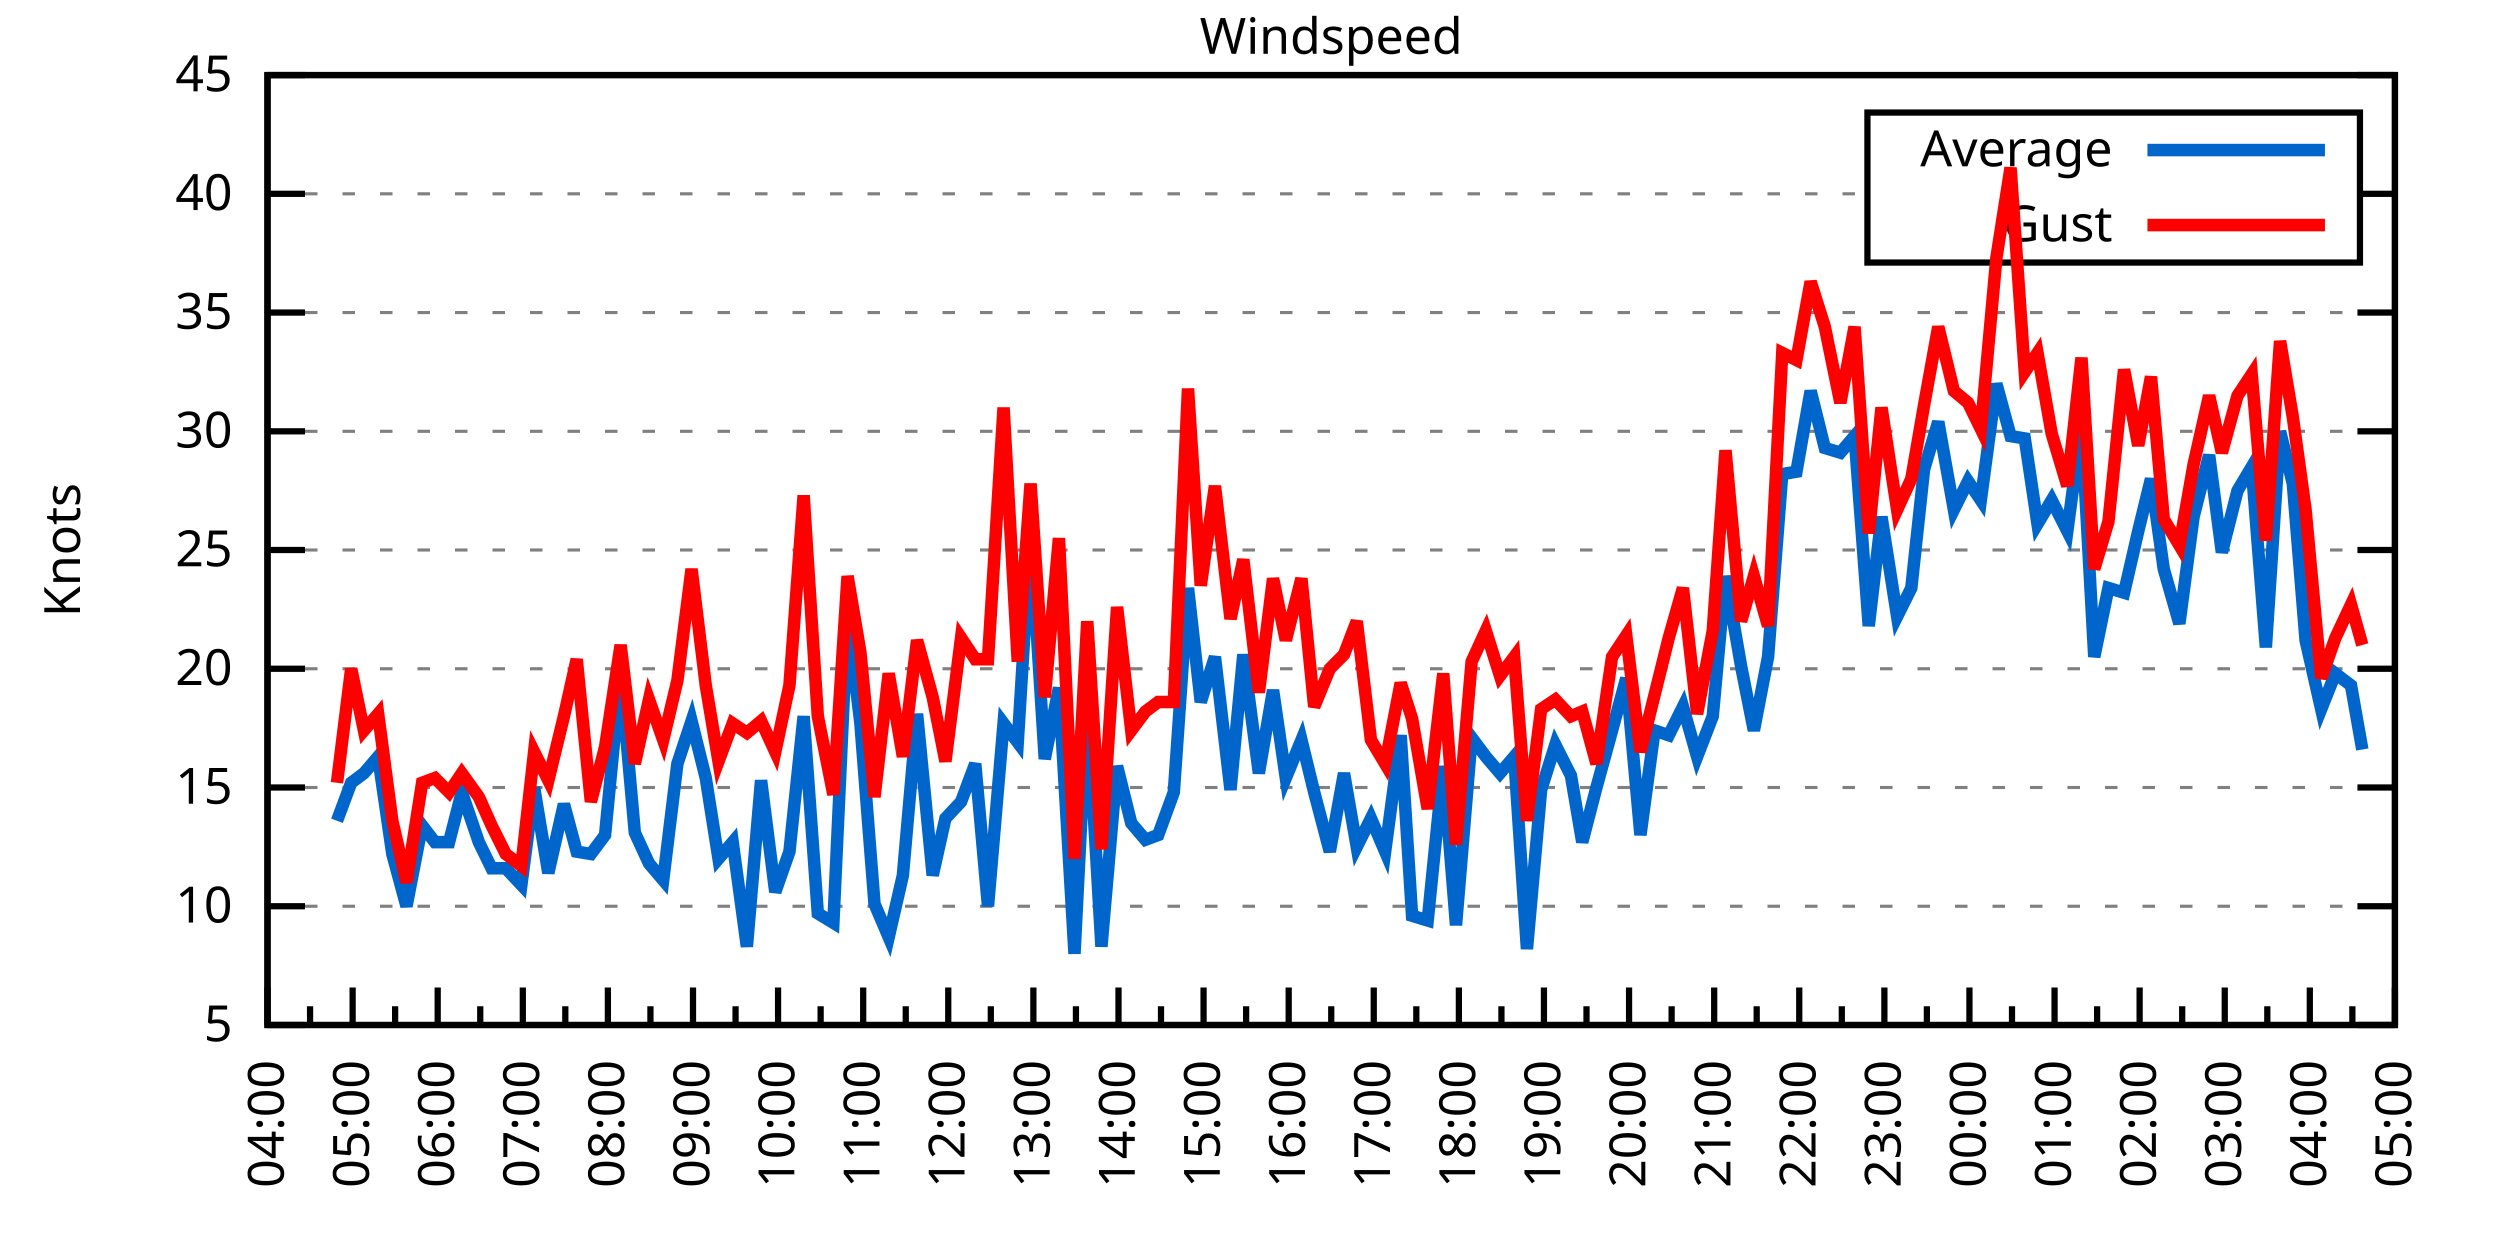
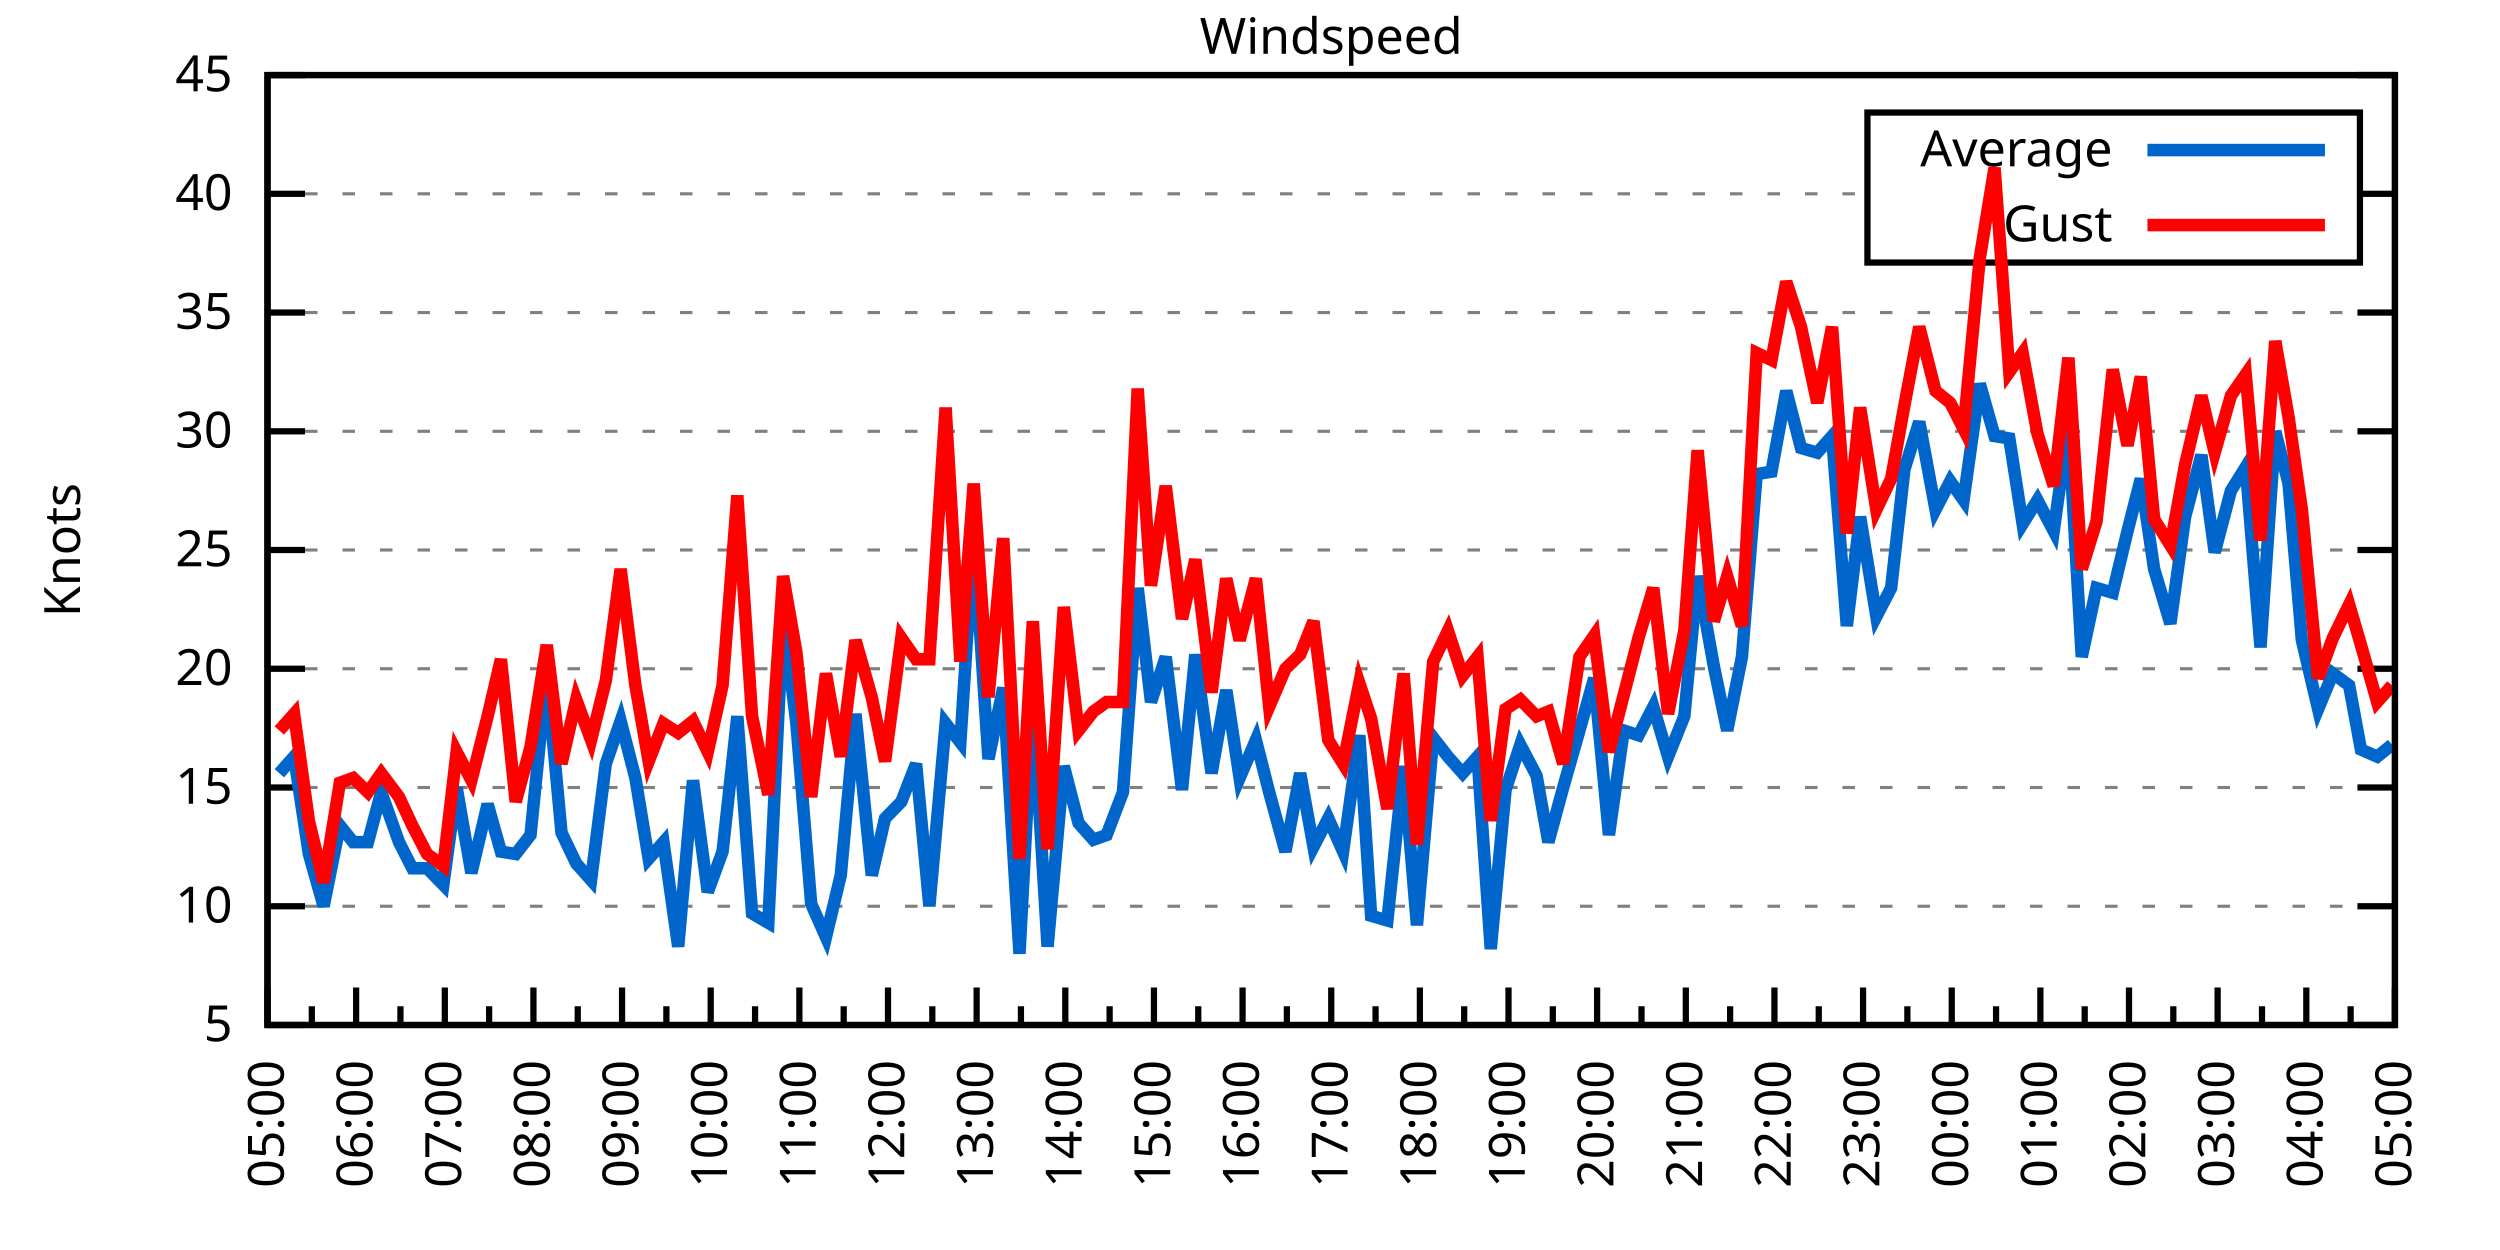
<svg xmlns="http://www.w3.org/2000/svg" xmlns:xlink="http://www.w3.org/1999/xlink" width="400" height="200" viewBox="0 0 400 200">
  <g id="gnuplot_canvas">
    <rect x="0" y="0" width="400" height="200" fill="none" />
    <defs>
      <circle id="gpDot" r="0.5" stroke-width="0.5" stroke="currentColor" />
      <path id="gpPt0" stroke-width="0.333" stroke="currentColor" d="M-1,0 h2 M0,-1 v2" />
      <path id="gpPt1" stroke-width="0.333" stroke="currentColor" d="M-1,-1 L1,1 M1,-1 L-1,1" />
      <path id="gpPt2" stroke-width="0.333" stroke="currentColor" d="M-1,0 L1,0 M0,-1 L0,1 M-1,-1 L1,1 M-1,1 L1,-1" />
      <rect id="gpPt3" stroke-width="0.333" stroke="currentColor" x="-1" y="-1" width="2" height="2" />
      <rect id="gpPt4" stroke-width="0.333" stroke="currentColor" fill="currentColor" x="-1" y="-1" width="2" height="2" />
      <circle id="gpPt5" stroke-width="0.333" stroke="currentColor" cx="0" cy="0" r="1" />
      <use xlink:href="#gpPt5" id="gpPt6" fill="currentColor" stroke="none" />
      <path id="gpPt7" stroke-width="0.333" stroke="currentColor" d="M0,-1.33 L-1.33,0.67 L1.33,0.67 z" />
      <use xlink:href="#gpPt7" id="gpPt8" fill="currentColor" stroke="none" />
      <use xlink:href="#gpPt7" id="gpPt9" stroke="currentColor" transform="rotate(180)" />
      <use xlink:href="#gpPt9" id="gpPt10" fill="currentColor" stroke="none" />
      <use xlink:href="#gpPt3" id="gpPt11" stroke="currentColor" transform="rotate(45)" />
      <use xlink:href="#gpPt11" id="gpPt12" fill="currentColor" stroke="none" />
      <path id="gpPt13" stroke-width="0.333" stroke="currentColor" d="M0,1.330 L1.265,0.411 L0.782,-1.067 L-0.782,-1.076 L-1.265,0.411 z" />
      <use xlink:href="#gpPt13" id="gpPt14" fill="currentColor" stroke="none" />
      <filter id="textbox" filterUnits="objectBoundingBox" x="0" y="0" height="1" width="1">
        <feFlood flood-color="white" flood-opacity="1" result="bgnd" />
        <feComposite in="SourceGraphic" in2="bgnd" operator="atop" />
      </filter>
      <filter id="greybox" filterUnits="objectBoundingBox" x="0" y="0" height="1" width="1">
        <feFlood flood-color="lightgrey" flood-opacity="1" result="grey" />
        <feComposite in="SourceGraphic" in2="grey" operator="atop" />
      </filter>
    </defs>
    <g fill="none" color="white" stroke="currentColor" stroke-width="1.00" stroke-linecap="butt" stroke-linejoin="miter">
</g>
    <g fill="none" color="black" stroke="currentColor" stroke-width="1.00" stroke-linecap="butt" stroke-linejoin="miter">
      <g stroke="none" shape-rendering="crispEdges">
        <polygon fill="rgb(255, 255, 255)" points="42.80,164.00 383.18,164.00 383.18,12.02 42.80,12.02 " />
      </g>
    </g>
    <g fill="none" color="black" stroke="currentColor" stroke-width="1.00" stroke-linecap="butt" stroke-linejoin="miter">
</g>
    <g fill="none" color="black" stroke="black" stroke-width="0.50" stroke-linecap="butt" stroke-linejoin="miter">
</g>
    <g fill="none" color="gray" stroke="currentColor" stroke-width="0.50" stroke-linecap="butt" stroke-linejoin="miter">
      <path stroke="gray" stroke-dasharray="2,4" class="gridline" d="M42.80,164.00 L383.19,164.00  " />
    </g>
    <g fill="none" color="gray" stroke="gray" stroke-width="1.00" stroke-linecap="butt" stroke-linejoin="miter">
</g>
    <g fill="none" color="black" stroke="currentColor" stroke-width="1.00" stroke-linecap="butt" stroke-linejoin="miter">
      <path stroke="black" d="M42.80,164.00 L48.80,164.00 M383.19,164.00 L377.19,164.00  " />
      <g transform="translate(37.20,166.60)" stroke="none" fill="black" font-family="Sans" font-size="8.00" text-anchor="end">
        <text>
          <tspan font-family="Sans"> 5</tspan>
        </text>
      </g>
    </g>
    <g fill="none" color="black" stroke="currentColor" stroke-width="1.00" stroke-linecap="butt" stroke-linejoin="miter">
</g>
    <g fill="none" color="black" stroke="black" stroke-width="0.50" stroke-linecap="butt" stroke-linejoin="miter">
</g>
    <g fill="none" color="gray" stroke="currentColor" stroke-width="0.50" stroke-linecap="butt" stroke-linejoin="miter">
      <path stroke="gray" stroke-dasharray="2,4" class="gridline" d="M42.80,145.00 L383.19,145.00  " />
    </g>
    <g fill="none" color="gray" stroke="gray" stroke-width="1.00" stroke-linecap="butt" stroke-linejoin="miter">
</g>
    <g fill="none" color="black" stroke="currentColor" stroke-width="1.00" stroke-linecap="butt" stroke-linejoin="miter">
      <path stroke="black" d="M42.80,145.00 L48.80,145.00 M383.19,145.00 L377.19,145.00  " />
      <g transform="translate(37.20,147.60)" stroke="none" fill="black" font-family="Sans" font-size="8.00" text-anchor="end">
        <text>
          <tspan font-family="Sans"> 10</tspan>
        </text>
      </g>
    </g>
    <g fill="none" color="black" stroke="currentColor" stroke-width="1.00" stroke-linecap="butt" stroke-linejoin="miter">
</g>
    <g fill="none" color="black" stroke="black" stroke-width="0.50" stroke-linecap="butt" stroke-linejoin="miter">
</g>
    <g fill="none" color="gray" stroke="currentColor" stroke-width="0.50" stroke-linecap="butt" stroke-linejoin="miter">
      <path stroke="gray" stroke-dasharray="2,4" class="gridline" d="M42.80,126.00 L383.19,126.00  " />
    </g>
    <g fill="none" color="gray" stroke="gray" stroke-width="1.00" stroke-linecap="butt" stroke-linejoin="miter">
</g>
    <g fill="none" color="black" stroke="currentColor" stroke-width="1.00" stroke-linecap="butt" stroke-linejoin="miter">
      <path stroke="black" d="M42.80,126.00 L48.80,126.00 M383.19,126.00 L377.19,126.00  " />
      <g transform="translate(37.20,128.60)" stroke="none" fill="black" font-family="Sans" font-size="8.00" text-anchor="end">
        <text>
          <tspan font-family="Sans"> 15</tspan>
        </text>
      </g>
    </g>
    <g fill="none" color="black" stroke="currentColor" stroke-width="1.00" stroke-linecap="butt" stroke-linejoin="miter">
</g>
    <g fill="none" color="black" stroke="black" stroke-width="0.50" stroke-linecap="butt" stroke-linejoin="miter">
</g>
    <g fill="none" color="gray" stroke="currentColor" stroke-width="0.50" stroke-linecap="butt" stroke-linejoin="miter">
      <path stroke="gray" stroke-dasharray="2,4" class="gridline" d="M42.80,107.00 L383.19,107.00  " />
    </g>
    <g fill="none" color="gray" stroke="gray" stroke-width="1.00" stroke-linecap="butt" stroke-linejoin="miter">
</g>
    <g fill="none" color="black" stroke="currentColor" stroke-width="1.00" stroke-linecap="butt" stroke-linejoin="miter">
      <path stroke="black" d="M42.80,107.00 L48.80,107.00 M383.19,107.00 L377.19,107.00  " />
      <g transform="translate(37.20,109.60)" stroke="none" fill="black" font-family="Sans" font-size="8.00" text-anchor="end">
        <text>
          <tspan font-family="Sans"> 20</tspan>
        </text>
      </g>
    </g>
    <g fill="none" color="black" stroke="currentColor" stroke-width="1.00" stroke-linecap="butt" stroke-linejoin="miter">
</g>
    <g fill="none" color="black" stroke="black" stroke-width="0.50" stroke-linecap="butt" stroke-linejoin="miter">
</g>
    <g fill="none" color="gray" stroke="currentColor" stroke-width="0.50" stroke-linecap="butt" stroke-linejoin="miter">
      <path stroke="gray" stroke-dasharray="2,4" class="gridline" d="M42.80,88.00 L383.19,88.00  " />
    </g>
    <g fill="none" color="gray" stroke="gray" stroke-width="1.00" stroke-linecap="butt" stroke-linejoin="miter">
</g>
    <g fill="none" color="black" stroke="currentColor" stroke-width="1.00" stroke-linecap="butt" stroke-linejoin="miter">
      <path stroke="black" d="M42.80,88.00 L48.80,88.00 M383.19,88.00 L377.19,88.00  " />
      <g transform="translate(37.20,90.60)" stroke="none" fill="black" font-family="Sans" font-size="8.00" text-anchor="end">
        <text>
          <tspan font-family="Sans"> 25</tspan>
        </text>
      </g>
    </g>
    <g fill="none" color="black" stroke="currentColor" stroke-width="1.00" stroke-linecap="butt" stroke-linejoin="miter">
</g>
    <g fill="none" color="black" stroke="black" stroke-width="0.50" stroke-linecap="butt" stroke-linejoin="miter">
</g>
    <g fill="none" color="gray" stroke="currentColor" stroke-width="0.50" stroke-linecap="butt" stroke-linejoin="miter">
      <path stroke="gray" stroke-dasharray="2,4" class="gridline" d="M42.80,69.01 L383.19,69.01  " />
    </g>
    <g fill="none" color="gray" stroke="gray" stroke-width="1.00" stroke-linecap="butt" stroke-linejoin="miter">
</g>
    <g fill="none" color="black" stroke="currentColor" stroke-width="1.00" stroke-linecap="butt" stroke-linejoin="miter">
      <path stroke="black" d="M42.80,69.01 L48.80,69.01 M383.19,69.01 L377.19,69.01  " />
      <g transform="translate(37.20,71.61)" stroke="none" fill="black" font-family="Sans" font-size="8.00" text-anchor="end">
        <text>
          <tspan font-family="Sans"> 30</tspan>
        </text>
      </g>
    </g>
    <g fill="none" color="black" stroke="currentColor" stroke-width="1.00" stroke-linecap="butt" stroke-linejoin="miter">
</g>
    <g fill="none" color="black" stroke="black" stroke-width="0.50" stroke-linecap="butt" stroke-linejoin="miter">
</g>
    <g fill="none" color="gray" stroke="currentColor" stroke-width="0.50" stroke-linecap="butt" stroke-linejoin="miter">
      <path stroke="gray" stroke-dasharray="2,4" class="gridline" d="M42.80,50.01 L383.19,50.01  " />
    </g>
    <g fill="none" color="gray" stroke="gray" stroke-width="1.00" stroke-linecap="butt" stroke-linejoin="miter">
</g>
    <g fill="none" color="black" stroke="currentColor" stroke-width="1.00" stroke-linecap="butt" stroke-linejoin="miter">
      <path stroke="black" d="M42.80,50.01 L48.80,50.01 M383.19,50.01 L377.19,50.01  " />
      <g transform="translate(37.20,52.61)" stroke="none" fill="black" font-family="Sans" font-size="8.00" text-anchor="end">
        <text>
          <tspan font-family="Sans"> 35</tspan>
        </text>
      </g>
    </g>
    <g fill="none" color="black" stroke="currentColor" stroke-width="1.00" stroke-linecap="butt" stroke-linejoin="miter">
</g>
    <g fill="none" color="black" stroke="black" stroke-width="0.50" stroke-linecap="butt" stroke-linejoin="miter">
</g>
    <g fill="none" color="gray" stroke="currentColor" stroke-width="0.50" stroke-linecap="butt" stroke-linejoin="miter">
      <path stroke="gray" stroke-dasharray="2,4" class="gridline" d="M42.80,31.01 L298.79,31.01 M377.59,31.01 L383.19,31.01  " />
    </g>
    <g fill="none" color="gray" stroke="gray" stroke-width="1.00" stroke-linecap="butt" stroke-linejoin="miter">
</g>
    <g fill="none" color="black" stroke="currentColor" stroke-width="1.00" stroke-linecap="butt" stroke-linejoin="miter">
      <path stroke="black" d="M42.80,31.01 L48.80,31.01 M383.19,31.01 L377.19,31.01  " />
      <g transform="translate(37.20,33.61)" stroke="none" fill="black" font-family="Sans" font-size="8.00" text-anchor="end">
        <text>
          <tspan font-family="Sans"> 40</tspan>
        </text>
      </g>
    </g>
    <g fill="none" color="black" stroke="currentColor" stroke-width="1.00" stroke-linecap="butt" stroke-linejoin="miter">
</g>
    <g fill="none" color="black" stroke="black" stroke-width="0.50" stroke-linecap="butt" stroke-linejoin="miter">
</g>
    <g fill="none" color="gray" stroke="currentColor" stroke-width="0.50" stroke-linecap="butt" stroke-linejoin="miter">
      <path stroke="gray" stroke-dasharray="2,4" class="gridline" d="M42.80,12.01 L383.19,12.01  " />
    </g>
    <g fill="none" color="gray" stroke="gray" stroke-width="1.00" stroke-linecap="butt" stroke-linejoin="miter">
</g>
    <g fill="none" color="black" stroke="currentColor" stroke-width="1.00" stroke-linecap="butt" stroke-linejoin="miter">
      <path stroke="black" d="M42.80,12.01 L48.80,12.01 M383.19,12.01 L377.19,12.01  " />
      <g transform="translate(37.20,14.61)" stroke="none" fill="black" font-family="Sans" font-size="8.00" text-anchor="end">
        <text>
          <tspan font-family="Sans"> 45</tspan>
        </text>
      </g>
    </g>
    <g fill="none" color="black" stroke="currentColor" stroke-width="1.00" stroke-linecap="butt" stroke-linejoin="miter">
      <path stroke="black" d="M42.80,164.00 L42.80,158.00  " />
      <g transform="translate(45.40,169.60) rotate(270)" stroke="none" fill="black" font-family="Sans" font-size="8.00" text-anchor="end">
        <text>
+           <tspan font-family="Sans">05:00</tspan>
+         </text>
+       </g>
+     </g>
+     <g fill="none" color="black" stroke="currentColor" stroke-width="1.00" stroke-linecap="butt" stroke-linejoin="miter">
+       <path stroke="black" d="M49.89,164.00 L49.89,161.00 M56.98,164.00 L56.98,158.00  " />
+       <g transform="translate(59.58,169.60) rotate(270)" stroke="none" fill="black" font-family="Sans" font-size="8.00" text-anchor="end">
+         <text>
+           <tspan font-family="Sans">06:00</tspan>
+         </text>
+       </g>
+     </g>
+     <g fill="none" color="black" stroke="currentColor" stroke-width="1.00" stroke-linecap="butt" stroke-linejoin="miter">
+       <path stroke="black" d="M64.07,164.00 L64.07,161.00 M71.17,164.00 L71.17,158.00  " />
+       <g transform="translate(73.77,169.60) rotate(270)" stroke="none" fill="black" font-family="Sans" font-size="8.00" text-anchor="end">
+         <text>
+           <tspan font-family="Sans">07:00</tspan>
+         </text>
+       </g>
+     </g>
+     <g fill="none" color="black" stroke="currentColor" stroke-width="1.00" stroke-linecap="butt" stroke-linejoin="miter">
+       <path stroke="black" d="M78.26,164.00 L78.26,161.00 M85.35,164.00 L85.35,158.00  " />
+       <g transform="translate(87.95,169.60) rotate(270)" stroke="none" fill="black" font-family="Sans" font-size="8.00" text-anchor="end">
+         <text>
+           <tspan font-family="Sans">08:00</tspan>
+         </text>
+       </g>
+     </g>
+     <g fill="none" color="black" stroke="currentColor" stroke-width="1.00" stroke-linecap="butt" stroke-linejoin="miter">
+       <path stroke="black" d="M92.44,164.00 L92.44,161.00 M99.53,164.00 L99.53,158.00  " />
+       <g transform="translate(102.13,169.60) rotate(270)" stroke="none" fill="black" font-family="Sans" font-size="8.00" text-anchor="end">
+         <text>
+           <tspan font-family="Sans">09:00</tspan>
+         </text>
+       </g>
+     </g>
+     <g fill="none" color="black" stroke="currentColor" stroke-width="1.00" stroke-linecap="butt" stroke-linejoin="miter">
+       <path stroke="black" d="M106.62,164.00 L106.62,161.00 M113.71,164.00 L113.71,158.00  " />
+       <g transform="translate(116.31,169.60) rotate(270)" stroke="none" fill="black" font-family="Sans" font-size="8.00" text-anchor="end">
+         <text>
+           <tspan font-family="Sans">10:00</tspan>
+         </text>
+       </g>
+     </g>
+     <g fill="none" color="black" stroke="currentColor" stroke-width="1.00" stroke-linecap="butt" stroke-linejoin="miter">
+       <path stroke="black" d="M120.81,164.00 L120.81,161.00 M127.90,164.00 L127.90,158.00  " />
+       <g transform="translate(130.50,169.60) rotate(270)" stroke="none" fill="black" font-family="Sans" font-size="8.00" text-anchor="end">
+         <text>
+           <tspan font-family="Sans">11:00</tspan>
+         </text>
+       </g>
+     </g>
+     <g fill="none" color="black" stroke="currentColor" stroke-width="1.00" stroke-linecap="butt" stroke-linejoin="miter">
+       <path stroke="black" d="M134.99,164.00 L134.99,161.00 M142.08,164.00 L142.08,158.00  " />
+       <g transform="translate(144.68,169.60) rotate(270)" stroke="none" fill="black" font-family="Sans" font-size="8.00" text-anchor="end">
+         <text>
+           <tspan font-family="Sans">12:00</tspan>
+         </text>
+       </g>
+     </g>
+     <g fill="none" color="black" stroke="currentColor" stroke-width="1.00" stroke-linecap="butt" stroke-linejoin="miter">
+       <path stroke="black" d="M149.17,164.00 L149.17,161.00 M156.26,164.00 L156.26,158.00  " />
+       <g transform="translate(158.86,169.60) rotate(270)" stroke="none" fill="black" font-family="Sans" font-size="8.00" text-anchor="end">
+         <text>
+           <tspan font-family="Sans">13:00</tspan>
+         </text>
+       </g>
+     </g>
+     <g fill="none" color="black" stroke="currentColor" stroke-width="1.00" stroke-linecap="butt" stroke-linejoin="miter">
+       <path stroke="black" d="M163.35,164.00 L163.35,161.00 M170.45,164.00 L170.45,158.00  " />
+       <g transform="translate(173.05,169.60) rotate(270)" stroke="none" fill="black" font-family="Sans" font-size="8.00" text-anchor="end">
+         <text>
+           <tspan font-family="Sans">14:00</tspan>
+         </text>
+       </g>
+     </g>
+     <g fill="none" color="black" stroke="currentColor" stroke-width="1.00" stroke-linecap="butt" stroke-linejoin="miter">
+       <path stroke="black" d="M177.54,164.00 L177.54,161.00 M184.63,164.00 L184.63,158.00  " />
+       <g transform="translate(187.23,169.60) rotate(270)" stroke="none" fill="black" font-family="Sans" font-size="8.00" text-anchor="end">
+         <text>
+           <tspan font-family="Sans">15:00</tspan>
+         </text>
+       </g>
+     </g>
+     <g fill="none" color="black" stroke="currentColor" stroke-width="1.00" stroke-linecap="butt" stroke-linejoin="miter">
+       <path stroke="black" d="M191.72,164.00 L191.72,161.00 M198.81,164.00 L198.81,158.00  " />
+       <g transform="translate(201.41,169.60) rotate(270)" stroke="none" fill="black" font-family="Sans" font-size="8.00" text-anchor="end">
+         <text>
+           <tspan font-family="Sans">16:00</tspan>
+         </text>
+       </g>
+     </g>
+     <g fill="none" color="black" stroke="currentColor" stroke-width="1.00" stroke-linecap="butt" stroke-linejoin="miter">
+       <path stroke="black" d="M205.90,164.00 L205.90,161.00 M213.00,164.00 L213.00,158.00  " />
+       <g transform="translate(215.60,169.60) rotate(270)" stroke="none" fill="black" font-family="Sans" font-size="8.00" text-anchor="end">
+         <text>
+           <tspan font-family="Sans">17:00</tspan>
+         </text>
+       </g>
+     </g>
+     <g fill="none" color="black" stroke="currentColor" stroke-width="1.00" stroke-linecap="butt" stroke-linejoin="miter">
+       <path stroke="black" d="M220.09,164.00 L220.09,161.00 M227.18,164.00 L227.18,158.00  " />
+       <g transform="translate(229.78,169.60) rotate(270)" stroke="none" fill="black" font-family="Sans" font-size="8.00" text-anchor="end">
+         <text>
+           <tspan font-family="Sans">18:00</tspan>
+         </text>
+       </g>
+     </g>
+     <g fill="none" color="black" stroke="currentColor" stroke-width="1.00" stroke-linecap="butt" stroke-linejoin="miter">
+       <path stroke="black" d="M234.27,164.00 L234.27,161.00 M241.36,164.00 L241.36,158.00  " />
+       <g transform="translate(243.96,169.60) rotate(270)" stroke="none" fill="black" font-family="Sans" font-size="8.00" text-anchor="end">
+         <text>
+           <tspan font-family="Sans">19:00</tspan>
+         </text>
+       </g>
+     </g>
+     <g fill="none" color="black" stroke="currentColor" stroke-width="1.00" stroke-linecap="butt" stroke-linejoin="miter">
+       <path stroke="black" d="M248.45,164.00 L248.45,161.00 M255.54,164.00 L255.54,158.00  " />
+       <g transform="translate(258.14,169.60) rotate(270)" stroke="none" fill="black" font-family="Sans" font-size="8.00" text-anchor="end">
+         <text>
+           <tspan font-family="Sans">20:00</tspan>
+         </text>
+       </g>
+     </g>
+     <g fill="none" color="black" stroke="currentColor" stroke-width="1.00" stroke-linecap="butt" stroke-linejoin="miter">
+       <path stroke="black" d="M262.64,164.00 L262.64,161.00 M269.73,164.00 L269.73,158.00  " />
+       <g transform="translate(272.33,169.60) rotate(270)" stroke="none" fill="black" font-family="Sans" font-size="8.00" text-anchor="end">
+         <text>
+           <tspan font-family="Sans">21:00</tspan>
+         </text>
+       </g>
+     </g>
+     <g fill="none" color="black" stroke="currentColor" stroke-width="1.00" stroke-linecap="butt" stroke-linejoin="miter">
+       <path stroke="black" d="M276.82,164.00 L276.82,161.00 M283.91,164.00 L283.91,158.00  " />
+       <g transform="translate(286.51,169.60) rotate(270)" stroke="none" fill="black" font-family="Sans" font-size="8.00" text-anchor="end">
+         <text>
+           <tspan font-family="Sans">22:00</tspan>
+         </text>
+       </g>
+     </g>
+     <g fill="none" color="black" stroke="currentColor" stroke-width="1.00" stroke-linecap="butt" stroke-linejoin="miter">
+       <path stroke="black" d="M291.00,164.00 L291.00,161.00 M298.09,164.00 L298.09,158.00  " />
+       <g transform="translate(300.69,169.60) rotate(270)" stroke="none" fill="black" font-family="Sans" font-size="8.00" text-anchor="end">
+         <text>
+           <tspan font-family="Sans">23:00</tspan>
+         </text>
+       </g>
+     </g>
+     <g fill="none" color="black" stroke="currentColor" stroke-width="1.00" stroke-linecap="butt" stroke-linejoin="miter">
+       <path stroke="black" d="M305.18,164.00 L305.18,161.00 M312.28,164.00 L312.28,158.00  " />
+       <g transform="translate(314.88,169.60) rotate(270)" stroke="none" fill="black" font-family="Sans" font-size="8.00" text-anchor="end">
+         <text>
+           <tspan font-family="Sans">00:00</tspan>
+         </text>
+       </g>
+     </g>
+     <g fill="none" color="black" stroke="currentColor" stroke-width="1.00" stroke-linecap="butt" stroke-linejoin="miter">
+       <path stroke="black" d="M319.37,164.00 L319.37,161.00 M326.46,164.00 L326.46,158.00  " />
+       <g transform="translate(329.06,169.60) rotate(270)" stroke="none" fill="black" font-family="Sans" font-size="8.00" text-anchor="end">
+         <text>
+           <tspan font-family="Sans">01:00</tspan>
+         </text>
+       </g>
+     </g>
+     <g fill="none" color="black" stroke="currentColor" stroke-width="1.00" stroke-linecap="butt" stroke-linejoin="miter">
+       <path stroke="black" d="M333.55,164.00 L333.55,161.00 M340.64,164.00 L340.64,158.00  " />
+       <g transform="translate(343.24,169.60) rotate(270)" stroke="none" fill="black" font-family="Sans" font-size="8.00" text-anchor="end">
+         <text>
+           <tspan font-family="Sans">02:00</tspan>
+         </text>
+       </g>
+     </g>
+     <g fill="none" color="black" stroke="currentColor" stroke-width="1.00" stroke-linecap="butt" stroke-linejoin="miter">
+       <path stroke="black" d="M347.73,164.00 L347.73,161.00 M354.82,164.00 L354.82,158.00  " />
+       <g transform="translate(357.42,169.60) rotate(270)" stroke="none" fill="black" font-family="Sans" font-size="8.00" text-anchor="end">
+         <text>
+           <tspan font-family="Sans">03:00</tspan>
+         </text>
+       </g>
+     </g>
+     <g fill="none" color="black" stroke="currentColor" stroke-width="1.00" stroke-linecap="butt" stroke-linejoin="miter">
+       <path stroke="black" d="M361.92,164.00 L361.92,161.00 M369.01,164.00 L369.01,158.00  " />
+       <g transform="translate(371.61,169.60) rotate(270)" stroke="none" fill="black" font-family="Sans" font-size="8.00" text-anchor="end">
+         <text>
          <tspan font-family="Sans">04:00</tspan>
        </text>
      </g>
    </g>
    <g fill="none" color="black" stroke="currentColor" stroke-width="1.00" stroke-linecap="butt" stroke-linejoin="miter">
-       <path stroke="black" d="M49.61,164.00 L49.61,161.00 M56.42,164.00 L56.42,158.00  " />
-       <g transform="translate(59.02,169.60) rotate(270)" stroke="none" fill="black" font-family="Sans" font-size="8.00" text-anchor="end">
-         <text>
-           <tspan font-family="Sans">05:00</tspan>
-         </text>
-       </g>
-     </g>
-     <g fill="none" color="black" stroke="currentColor" stroke-width="1.00" stroke-linecap="butt" stroke-linejoin="miter">
-       <path stroke="black" d="M63.22,164.00 L63.22,161.00 M70.03,164.00 L70.03,158.00  " />
-       <g transform="translate(72.63,169.60) rotate(270)" stroke="none" fill="black" font-family="Sans" font-size="8.00" text-anchor="end">
-         <text>
-           <tspan font-family="Sans">06:00</tspan>
-         </text>
-       </g>
-     </g>
-     <g fill="none" color="black" stroke="currentColor" stroke-width="1.00" stroke-linecap="butt" stroke-linejoin="miter">
-       <path stroke="black" d="M76.84,164.00 L76.84,161.00 M83.65,164.00 L83.65,158.00  " />
-       <g transform="translate(86.25,169.60) rotate(270)" stroke="none" fill="black" font-family="Sans" font-size="8.00" text-anchor="end">
-         <text>
-           <tspan font-family="Sans">07:00</tspan>
-         </text>
-       </g>
-     </g>
-     <g fill="none" color="black" stroke="currentColor" stroke-width="1.00" stroke-linecap="butt" stroke-linejoin="miter">
-       <path stroke="black" d="M90.45,164.00 L90.45,161.00 M97.26,164.00 L97.26,158.00  " />
-       <g transform="translate(99.86,169.60) rotate(270)" stroke="none" fill="black" font-family="Sans" font-size="8.00" text-anchor="end">
-         <text>
-           <tspan font-family="Sans">08:00</tspan>
-         </text>
-       </g>
-     </g>
-     <g fill="none" color="black" stroke="currentColor" stroke-width="1.00" stroke-linecap="butt" stroke-linejoin="miter">
-       <path stroke="black" d="M104.07,164.00 L104.07,161.00 M110.88,164.00 L110.88,158.00  " />
-       <g transform="translate(113.48,169.60) rotate(270)" stroke="none" fill="black" font-family="Sans" font-size="8.00" text-anchor="end">
-         <text>
-           <tspan font-family="Sans">09:00</tspan>
-         </text>
-       </g>
-     </g>
-     <g fill="none" color="black" stroke="currentColor" stroke-width="1.00" stroke-linecap="butt" stroke-linejoin="miter">
-       <path stroke="black" d="M117.69,164.00 L117.69,161.00 M124.49,164.00 L124.49,158.00  " />
-       <g transform="translate(127.09,169.60) rotate(270)" stroke="none" fill="black" font-family="Sans" font-size="8.00" text-anchor="end">
-         <text>
-           <tspan font-family="Sans">10:00</tspan>
-         </text>
-       </g>
-     </g>
-     <g fill="none" color="black" stroke="currentColor" stroke-width="1.00" stroke-linecap="butt" stroke-linejoin="miter">
-       <path stroke="black" d="M131.30,164.00 L131.30,161.00 M138.11,164.00 L138.11,158.00  " />
-       <g transform="translate(140.71,169.60) rotate(270)" stroke="none" fill="black" font-family="Sans" font-size="8.00" text-anchor="end">
-         <text>
-           <tspan font-family="Sans">11:00</tspan>
-         </text>
-       </g>
-     </g>
-     <g fill="none" color="black" stroke="currentColor" stroke-width="1.00" stroke-linecap="butt" stroke-linejoin="miter">
-       <path stroke="black" d="M144.92,164.00 L144.92,161.00 M151.72,164.00 L151.72,158.00  " />
-       <g transform="translate(154.32,169.60) rotate(270)" stroke="none" fill="black" font-family="Sans" font-size="8.00" text-anchor="end">
-         <text>
-           <tspan font-family="Sans">12:00</tspan>
-         </text>
-       </g>
-     </g>
-     <g fill="none" color="black" stroke="currentColor" stroke-width="1.00" stroke-linecap="butt" stroke-linejoin="miter">
-       <path stroke="black" d="M158.53,164.00 L158.53,161.00 M165.34,164.00 L165.34,158.00  " />
-       <g transform="translate(167.94,169.60) rotate(270)" stroke="none" fill="black" font-family="Sans" font-size="8.00" text-anchor="end">
-         <text>
-           <tspan font-family="Sans">13:00</tspan>
-         </text>
-       </g>
-     </g>
-     <g fill="none" color="black" stroke="currentColor" stroke-width="1.00" stroke-linecap="butt" stroke-linejoin="miter">
-       <path stroke="black" d="M172.15,164.00 L172.15,161.00 M178.96,164.00 L178.96,158.00  " />
-       <g transform="translate(181.56,169.60) rotate(270)" stroke="none" fill="black" font-family="Sans" font-size="8.00" text-anchor="end">
-         <text>
-           <tspan font-family="Sans">14:00</tspan>
-         </text>
-       </g>
-     </g>
-     <g fill="none" color="black" stroke="currentColor" stroke-width="1.00" stroke-linecap="butt" stroke-linejoin="miter">
-       <path stroke="black" d="M185.76,164.00 L185.76,161.00 M192.57,164.00 L192.57,158.00  " />
-       <g transform="translate(195.17,169.60) rotate(270)" stroke="none" fill="black" font-family="Sans" font-size="8.00" text-anchor="end">
-         <text>
-           <tspan font-family="Sans">15:00</tspan>
-         </text>
-       </g>
-     </g>
-     <g fill="none" color="black" stroke="currentColor" stroke-width="1.00" stroke-linecap="butt" stroke-linejoin="miter">
-       <path stroke="black" d="M199.38,164.00 L199.38,161.00 M206.19,164.00 L206.19,158.00  " />
-       <g transform="translate(208.79,169.60) rotate(270)" stroke="none" fill="black" font-family="Sans" font-size="8.00" text-anchor="end">
-         <text>
-           <tspan font-family="Sans">16:00</tspan>
-         </text>
-       </g>
-     </g>
-     <g fill="none" color="black" stroke="currentColor" stroke-width="1.00" stroke-linecap="butt" stroke-linejoin="miter">
-       <path stroke="black" d="M213.00,164.00 L213.00,161.00 M219.80,164.00 L219.80,158.00  " />
-       <g transform="translate(222.40,169.60) rotate(270)" stroke="none" fill="black" font-family="Sans" font-size="8.00" text-anchor="end">
-         <text>
-           <tspan font-family="Sans">17:00</tspan>
-         </text>
-       </g>
-     </g>
-     <g fill="none" color="black" stroke="currentColor" stroke-width="1.00" stroke-linecap="butt" stroke-linejoin="miter">
-       <path stroke="black" d="M226.61,164.00 L226.61,161.00 M233.42,164.00 L233.42,158.00  " />
-       <g transform="translate(236.02,169.60) rotate(270)" stroke="none" fill="black" font-family="Sans" font-size="8.00" text-anchor="end">
-         <text>
-           <tspan font-family="Sans">18:00</tspan>
-         </text>
-       </g>
-     </g>
-     <g fill="none" color="black" stroke="currentColor" stroke-width="1.00" stroke-linecap="butt" stroke-linejoin="miter">
-       <path stroke="black" d="M240.23,164.00 L240.23,161.00 M247.03,164.00 L247.03,158.00  " />
-       <g transform="translate(249.63,169.60) rotate(270)" stroke="none" fill="black" font-family="Sans" font-size="8.00" text-anchor="end">
-         <text>
-           <tspan font-family="Sans">19:00</tspan>
-         </text>
-       </g>
-     </g>
-     <g fill="none" color="black" stroke="currentColor" stroke-width="1.00" stroke-linecap="butt" stroke-linejoin="miter">
-       <path stroke="black" d="M253.84,164.00 L253.84,161.00 M260.65,164.00 L260.65,158.00  " />
-       <g transform="translate(263.25,169.60) rotate(270)" stroke="none" fill="black" font-family="Sans" font-size="8.00" text-anchor="end">
-         <text>
-           <tspan font-family="Sans">20:00</tspan>
-         </text>
-       </g>
-     </g>
-     <g fill="none" color="black" stroke="currentColor" stroke-width="1.00" stroke-linecap="butt" stroke-linejoin="miter">
-       <path stroke="black" d="M267.46,164.00 L267.46,161.00 M274.27,164.00 L274.27,158.00  " />
-       <g transform="translate(276.87,169.60) rotate(270)" stroke="none" fill="black" font-family="Sans" font-size="8.00" text-anchor="end">
-         <text>
-           <tspan font-family="Sans">21:00</tspan>
-         </text>
-       </g>
-     </g>
-     <g fill="none" color="black" stroke="currentColor" stroke-width="1.00" stroke-linecap="butt" stroke-linejoin="miter">
-       <path stroke="black" d="M281.07,164.00 L281.07,161.00 M287.88,164.00 L287.88,158.00  " />
-       <g transform="translate(290.48,169.60) rotate(270)" stroke="none" fill="black" font-family="Sans" font-size="8.00" text-anchor="end">
-         <text>
-           <tspan font-family="Sans">22:00</tspan>
-         </text>
-       </g>
-     </g>
-     <g fill="none" color="black" stroke="currentColor" stroke-width="1.00" stroke-linecap="butt" stroke-linejoin="miter">
-       <path stroke="black" d="M294.69,164.00 L294.69,161.00 M301.50,164.00 L301.50,158.00  " />
-       <g transform="translate(304.10,169.60) rotate(270)" stroke="none" fill="black" font-family="Sans" font-size="8.00" text-anchor="end">
-         <text>
-           <tspan font-family="Sans">23:00</tspan>
-         </text>
-       </g>
-     </g>
-     <g fill="none" color="black" stroke="currentColor" stroke-width="1.00" stroke-linecap="butt" stroke-linejoin="miter">
-       <path stroke="black" d="M308.30,164.00 L308.30,161.00 M315.11,164.00 L315.11,158.00  " />
-       <g transform="translate(317.71,169.60) rotate(270)" stroke="none" fill="black" font-family="Sans" font-size="8.00" text-anchor="end">
-         <text>
-           <tspan font-family="Sans">00:00</tspan>
-         </text>
-       </g>
-     </g>
-     <g fill="none" color="black" stroke="currentColor" stroke-width="1.00" stroke-linecap="butt" stroke-linejoin="miter">
-       <path stroke="black" d="M321.92,164.00 L321.92,161.00 M328.73,164.00 L328.73,158.00  " />
-       <g transform="translate(331.33,169.60) rotate(270)" stroke="none" fill="black" font-family="Sans" font-size="8.00" text-anchor="end">
-         <text>
-           <tspan font-family="Sans">01:00</tspan>
-         </text>
-       </g>
-     </g>
-     <g fill="none" color="black" stroke="currentColor" stroke-width="1.00" stroke-linecap="butt" stroke-linejoin="miter">
-       <path stroke="black" d="M335.54,164.00 L335.54,161.00 M342.34,164.00 L342.34,158.00  " />
-       <g transform="translate(344.94,169.60) rotate(270)" stroke="none" fill="black" font-family="Sans" font-size="8.00" text-anchor="end">
-         <text>
-           <tspan font-family="Sans">02:00</tspan>
-         </text>
-       </g>
-     </g>
-     <g fill="none" color="black" stroke="currentColor" stroke-width="1.00" stroke-linecap="butt" stroke-linejoin="miter">
-       <path stroke="black" d="M349.15,164.00 L349.15,161.00 M355.96,164.00 L355.96,158.00  " />
-       <g transform="translate(358.56,169.60) rotate(270)" stroke="none" fill="black" font-family="Sans" font-size="8.00" text-anchor="end">
-         <text>
-           <tspan font-family="Sans">03:00</tspan>
-         </text>
-       </g>
-     </g>
-     <g fill="none" color="black" stroke="currentColor" stroke-width="1.00" stroke-linecap="butt" stroke-linejoin="miter">
-       <path stroke="black" d="M362.77,164.00 L362.77,161.00 M369.57,164.00 L369.57,158.00  " />
-       <g transform="translate(372.17,169.60) rotate(270)" stroke="none" fill="black" font-family="Sans" font-size="8.00" text-anchor="end">
-         <text>
-           <tspan font-family="Sans">04:00</tspan>
-         </text>
-       </g>
-     </g>
-     <g fill="none" color="black" stroke="currentColor" stroke-width="1.00" stroke-linecap="butt" stroke-linejoin="miter">
-       <path stroke="black" d="M376.38,164.00 L376.38,161.00 M383.19,164.00 L383.19,158.00  " />
+       <path stroke="black" d="M376.10,164.00 L376.10,161.00 M383.19,164.00 L383.19,158.00  " />
      <g transform="translate(385.79,169.60) rotate(270)" stroke="none" fill="black" font-family="Sans" font-size="8.00" text-anchor="end">
        <text>
          <tspan font-family="Sans">05:00</tspan>
        </text>
      </g>
    </g>
    <g fill="none" color="black" stroke="currentColor" stroke-width="1.00" stroke-linecap="butt" stroke-linejoin="miter">
</g>
    <g fill="none" color="black" stroke="currentColor" stroke-width="1.00" stroke-linecap="butt" stroke-linejoin="miter">
      <path stroke="black" d="M42.80,12.01 L42.80,164.00 L383.19,164.00 L383.19,12.01 L42.80,12.01 Z  " />
    </g>
    <g fill="none" color="black" stroke="currentColor" stroke-width="1.00" stroke-linecap="butt" stroke-linejoin="miter">
      <g transform="translate(12.80,88.01) rotate(270)" stroke="none" fill="black" font-family="Sans" font-size="8.00" text-anchor="middle">
        <text>
          <tspan font-family="Sans">Knots</tspan>
        </text>
      </g>
    </g>
    <g fill="none" color="black" stroke="currentColor" stroke-width="1.00" stroke-linecap="butt" stroke-linejoin="miter">
</g>
    <g fill="none" color="black" stroke="currentColor" stroke-width="1.00" stroke-linecap="butt" stroke-linejoin="miter">
      <path stroke="black" d="M298.79,42.01 L298.79,18.01 L377.59,18.01 L377.59,42.01 L298.79,42.01 Z  " />
    </g>
    <g id="Windspeed_plot_1">
      <g fill="none" color="white" stroke="black" stroke-width="2.00" stroke-linecap="butt" stroke-linejoin="miter">
</g>
      <g fill="none" color="black" stroke="currentColor" stroke-width="2.00" stroke-linecap="butt" stroke-linejoin="miter">
        <g transform="translate(337.99,26.61)" stroke="none" fill="black" font-family="Sans" font-size="8.00" text-anchor="end">
          <text>
            <tspan font-family="Sans">Average</tspan>
          </text>
        </g>
      </g>
      <g fill="none" color="black" stroke="currentColor" stroke-width="2.00" stroke-linecap="butt" stroke-linejoin="miter">
-         <path stroke="rgb(  0, 102, 204)" d="M343.59,24.01 L371.99,24.01 M53.92,131.32 L56.19,125.24 L58.23,123.72 L60.50,121.06 L62.77,136.64 L65.04,145.00   L67.54,132.08 L69.58,134.74 L71.85,134.74 L73.89,126.76 L76.61,134.74 L78.65,138.92 L80.92,138.92 L83.42,141.58   L85.46,126.00 L87.73,139.68 L90.23,128.66 L92.27,136.26 L94.54,136.64 L96.81,133.60 L99.30,107.76 L101.57,133.22   L103.84,138.16 L106.11,140.82 L108.38,122.20 L110.65,115.36 L112.92,124.48 L114.96,137.40 L117.23,134.74 L119.50,151.46   L121.77,124.86 L124.04,142.72 L126.31,136.26 L128.58,114.60 L130.85,146.14 L133.34,147.66 L135.61,98.64 L137.66,115.74   L139.92,144.62 L142.19,149.94 L144.46,140.06 L146.73,114.22 L149.23,140.06 L151.27,130.94 L153.77,128.28 L156.04,122.20   L158.08,145.00 L160.57,115.74 L162.84,118.78 L164.89,85.35 L167.16,121.44 L169.43,110.04 L171.92,152.60 L173.96,112.32   L176.23,151.46 L178.73,122.58 L181.00,131.70 L183.27,134.36 L185.31,133.60 L187.81,126.76 L190.08,94.08 L192.12,112.32   L194.39,105.10 L196.88,126.38 L198.93,104.72 L201.42,123.72 L203.69,110.42 L205.73,124.48 L208.23,118.40 L210.27,126.76   L212.77,136.26 L215.04,123.72 L217.08,135.50 L219.35,130.94 L221.62,136.26 L224.11,117.64 L225.93,146.52 L228.43,147.28   L230.92,122.58 L232.96,148.04 L235.46,118.02 L237.73,121.06 L240.00,123.72 L242.27,121.06 L244.31,151.84 L246.58,126.38   L248.85,119.16 L251.35,124.10 L253.16,134.74 L255.43,126.00 L257.93,116.88 L260.20,108.52 L262.47,133.60 L264.73,116.88   L267.00,117.64 L269.27,113.08 L271.54,121.06 L274.04,114.60 L276.08,92.18 L278.58,106.62 L280.62,116.88 L282.89,105.10   L285.16,75.85 L287.43,75.47 L289.70,62.55 L291.97,71.67 L294.46,72.43 L296.73,69.77 L299.00,100.16 L301.04,82.69   L303.54,98.64 L305.81,94.08 L307.85,75.09 L310.12,67.49 L312.62,81.55 L314.89,76.99 L316.93,80.03 L319.42,61.41   L321.69,69.77 L323.96,70.15 L326.00,83.83 L328.27,80.03 L330.77,84.97 L333.04,67.87 L335.08,105.10 L337.35,94.08   L339.85,94.84 L342.12,84.97 L344.16,76.61 L346.20,91.04 L348.70,99.78 L350.97,82.69 L353.46,72.81 L355.50,88.38   L358.00,78.51 L360.27,74.71 L362.54,103.58 L364.81,69.01 L366.85,77.37 L368.89,102.44 L371.39,113.46 L373.66,107.76   L376.16,109.66 L377.97,119.92  " />
+         <path stroke="rgb(  0, 102, 204)" d="M343.59,24.01 L371.99,24.01 M44.69,123.72 L47.05,121.06 L49.42,136.64 L51.78,145.00 L54.38,132.08 L56.51,134.74   L58.87,134.74 L61.00,126.76 L63.84,134.74 L65.97,138.92 L68.33,138.92 L70.93,141.58 L73.06,126.00 L75.42,139.68   L78.02,128.66 L80.15,136.26 L82.51,136.64 L84.88,133.60 L87.48,107.76 L89.84,133.22 L92.20,138.16 L94.57,140.82   L96.93,122.20 L99.30,115.36 L101.66,124.48 L103.79,137.40 L106.15,134.74 L108.51,151.46 L110.88,124.86 L113.24,142.72   L115.61,136.26 L117.97,114.60 L120.33,146.14 L122.93,147.66 L125.30,98.64 L127.42,115.74 L129.79,144.62 L132.15,149.94   L134.52,140.06 L136.88,114.22 L139.48,140.06 L141.61,130.94 L144.21,128.28 L146.57,122.20 L148.70,145.00 L151.30,115.74   L153.66,118.78 L155.79,85.35 L158.15,121.44 L160.52,110.04 L163.12,152.60 L165.25,112.32 L167.61,151.46 L170.21,122.58   L172.57,131.70 L174.94,134.36 L177.06,133.60 L179.67,126.76 L182.03,94.08 L184.16,112.32 L186.52,105.10 L189.12,126.38   L191.25,104.72 L193.85,123.72 L196.21,110.42 L198.34,124.48 L200.94,118.40 L203.07,126.76 L205.67,136.26 L208.03,123.72   L210.16,135.50 L212.52,130.94 L214.89,136.26 L217.49,117.64 L219.38,146.52 L221.98,147.28 L224.58,122.58 L226.71,148.04   L229.31,118.02 L231.67,121.06 L234.03,123.72 L236.40,121.06 L238.52,151.84 L240.89,126.38 L243.25,119.16 L245.85,124.10   L247.74,134.74 L250.11,126.00 L252.71,116.88 L255.07,108.52 L257.43,133.60 L259.80,116.88 L262.16,117.64 L264.53,113.08   L266.89,121.06 L269.49,114.60 L271.62,92.18 L274.22,106.62 L276.35,116.88 L278.71,105.10 L281.07,75.85 L283.44,75.47   L285.80,62.55 L288.16,71.67 L290.76,72.43 L293.13,69.77 L295.49,100.16 L297.62,82.69 L300.22,98.64 L302.58,94.08   L304.71,75.09 L307.08,67.49 L309.68,81.55 L312.04,76.99 L314.17,80.03 L316.77,61.41 L319.13,69.77 L321.49,70.15   L323.62,83.83 L325.99,80.03 L328.59,84.97 L330.95,67.87 L333.08,105.10 L335.44,94.08 L338.04,94.84 L340.40,84.97   L342.53,76.61 L344.66,91.04 L347.26,99.78 L349.62,82.69 L352.22,72.81 L354.35,88.38 L356.95,78.51 L359.32,74.71   L361.68,103.58 L364.04,69.01 L366.17,77.37 L368.30,102.44 L370.90,113.46 L373.26,107.76 L375.86,109.66 L377.75,119.92   L380.35,121.06 L382.72,119.16  " />
      </g>
    </g>
    <g id="Windspeed_plot_2">
      <g fill="none" color="black" stroke="currentColor" stroke-width="2.00" stroke-linecap="butt" stroke-linejoin="miter">
        <g transform="translate(337.99,38.61)" stroke="none" fill="black" font-family="Sans" font-size="8.00" text-anchor="end">
          <text>
            <tspan font-family="Sans">Gust</tspan>
          </text>
        </g>
      </g>
      <g fill="none" color="black" stroke="currentColor" stroke-width="2.00" stroke-linecap="butt" stroke-linejoin="miter">
-         <path stroke="rgb(255,   0,   0)" d="M343.59,36.01 L371.99,36.01 M53.92,125.24 L56.19,107.00 L58.23,116.88 L60.50,114.22 L62.77,131.32 L65.04,141.20   L67.54,125.24 L69.58,124.48 L71.85,126.76 L73.89,123.72 L76.61,127.52 L78.65,132.08 L80.92,136.64 L83.42,138.54   L85.46,120.30 L87.73,124.86 L90.23,114.60 L92.27,105.48 L94.54,128.28 L96.81,119.54 L99.30,103.20 L101.57,122.20   L103.84,111.94 L106.11,118.40 L108.38,108.90 L110.65,91.04 L112.92,109.66 L114.96,121.82 L117.23,115.74 L119.50,117.26   L121.77,115.36 L124.04,120.30 L126.31,109.66 L128.58,79.27 L130.85,114.60 L133.34,127.14 L135.61,92.18 L137.66,104.34   L139.92,127.52 L142.19,107.76 L144.46,121.06 L146.73,102.44 L149.23,111.56 L151.27,121.82 L153.77,102.06 L156.04,105.48   L158.08,105.48 L160.57,65.21 L162.84,105.86 L164.89,77.37 L167.16,111.56 L169.43,86.11 L171.92,137.40 L173.96,99.40   L176.23,135.88 L178.73,97.12 L181.00,116.88 L183.27,113.84 L185.31,112.32 L187.81,112.32 L190.08,62.17 L192.12,93.70   L194.39,77.75 L196.88,99.02 L198.93,89.52 L201.42,110.80 L203.69,92.56 L205.73,102.44 L208.23,92.56 L210.27,113.08   L212.77,107.00 L215.04,104.72 L217.08,99.40 L219.35,118.40 L221.62,122.20 L224.11,109.28 L225.93,114.98 L228.43,129.42   L230.92,107.76 L232.96,135.12 L235.46,105.86 L237.73,100.92 L240.00,108.14 L242.27,105.10 L244.31,131.32 L246.58,113.46   L248.85,111.94 L251.35,114.60 L253.16,113.84 L255.43,122.20 L257.93,105.10 L260.20,101.68 L262.47,120.30 L264.73,111.18   L267.00,102.06 L269.27,94.08 L271.54,114.22 L274.04,100.92 L276.08,72.05 L278.58,99.40 L280.62,92.18 L282.89,100.16   L285.16,56.47 L287.43,57.61 L289.70,45.07 L291.97,52.29 L294.46,64.45 L296.73,52.29 L299.00,85.35 L301.04,65.21   L303.54,81.55 L305.81,76.61 L307.85,64.83 L310.12,52.29 L312.62,62.55 L314.89,64.45 L316.93,68.63 L319.42,41.27   L321.69,26.83 L323.96,59.51 L326.00,56.47 L328.27,69.39 L330.77,77.75 L333.04,57.23 L335.08,91.04 L337.35,83.45   L339.85,59.13 L342.12,71.29 L344.16,60.27 L346.20,83.07 L348.70,87.25 L350.97,74.33 L353.46,63.31 L355.50,72.43   L358.00,63.31 L360.27,59.89 L362.54,86.49 L364.81,54.57 L366.85,66.73 L368.89,81.55 L371.39,108.52 L373.66,102.06   L376.16,96.74 L377.97,103.20  " />
+         <path stroke="rgb(255,   0,   0)" d="M343.59,36.01 L371.99,36.01 M44.69,116.88 L47.05,114.22 L49.42,131.32 L51.78,141.20 L54.38,125.24 L56.51,124.48   L58.87,126.76 L61.00,123.72 L63.84,127.52 L65.97,132.08 L68.33,136.64 L70.93,138.54 L73.06,120.30 L75.42,124.86   L78.02,114.60 L80.15,105.48 L82.51,128.28 L84.88,119.54 L87.48,103.20 L89.84,122.20 L92.20,111.94 L94.57,118.40   L96.93,108.90 L99.30,91.04 L101.66,109.66 L103.79,121.82 L106.15,115.74 L108.51,117.26 L110.88,115.36 L113.24,120.30   L115.61,109.66 L117.97,79.27 L120.33,114.60 L122.93,127.14 L125.30,92.18 L127.42,104.34 L129.79,127.52 L132.15,107.76   L134.52,121.06 L136.88,102.44 L139.48,111.56 L141.61,121.82 L144.21,102.06 L146.57,105.48 L148.70,105.48 L151.30,65.21   L153.66,105.86 L155.79,77.37 L158.15,111.56 L160.52,86.11 L163.12,137.40 L165.25,99.40 L167.61,135.88 L170.21,97.12   L172.57,116.88 L174.94,113.84 L177.06,112.32 L179.67,112.32 L182.03,62.17 L184.16,93.70 L186.52,77.75 L189.12,99.02   L191.25,89.52 L193.85,110.80 L196.21,92.56 L198.34,102.44 L200.94,92.56 L203.07,113.08 L205.67,107.00 L208.03,104.72   L210.16,99.40 L212.52,118.40 L214.89,122.20 L217.49,109.28 L219.38,114.98 L221.98,129.42 L224.58,107.76 L226.71,135.12   L229.31,105.86 L231.67,100.92 L234.03,108.14 L236.40,105.10 L238.52,131.32 L240.89,113.46 L243.25,111.94 L245.85,114.60   L247.74,113.84 L250.11,122.20 L252.71,105.10 L255.07,101.68 L257.43,120.30 L259.80,111.18 L262.16,102.06 L264.53,94.08   L266.89,114.22 L269.49,100.92 L271.62,72.05 L274.22,99.40 L276.35,92.18 L278.71,100.16 L281.07,56.47 L283.44,57.61   L285.80,45.07 L288.16,52.29 L290.76,64.45 L293.13,52.29 L295.49,85.35 L297.62,65.21 L300.22,81.55 L302.58,76.61   L304.71,64.83 L307.08,52.29 L309.68,62.55 L312.04,64.45 L314.17,68.63 L316.77,41.27 L319.13,26.83 L321.49,59.51   L323.62,56.47 L325.99,69.39 L328.59,77.75 L330.95,57.23 L333.08,91.04 L335.44,83.45 L338.04,59.13 L340.40,71.29   L342.53,60.27 L344.66,83.07 L347.26,87.25 L349.62,74.33 L352.22,63.31 L354.35,72.43 L356.95,63.31 L359.32,59.89   L361.68,86.49 L364.04,54.57 L366.17,66.73 L368.30,81.55 L370.90,108.52 L373.26,102.06 L375.86,96.74 L377.75,103.20   L380.35,112.32 L382.72,109.66  " />
      </g>
    </g>
    <g fill="none" color="black" stroke="currentColor" stroke-width="2.00" stroke-linecap="butt" stroke-linejoin="miter">
</g>
    <g fill="none" color="black" stroke="black" stroke-width="1.00" stroke-linecap="butt" stroke-linejoin="miter">
</g>
    <g fill="none" color="black" stroke="currentColor" stroke-width="1.00" stroke-linecap="butt" stroke-linejoin="miter">
      <path stroke="black" d="M42.80,12.01 L42.80,164.00 L383.19,164.00 L383.19,12.01 L42.80,12.01 Z  " />
    </g>
    <g fill="none" color="black" stroke="currentColor" stroke-width="1.00" stroke-linecap="butt" stroke-linejoin="miter">
      <g transform="translate(212.99,8.61)" stroke="none" fill="black" font-family="Sans" font-size="8.00" text-anchor="middle">
        <text>
          <tspan font-family="Sans">Windspeed</tspan>
        </text>
      </g>
    </g>
    <g fill="none" color="black" stroke="currentColor" stroke-width="1.00" stroke-linecap="butt" stroke-linejoin="miter">
</g>
  </g>
</svg>
